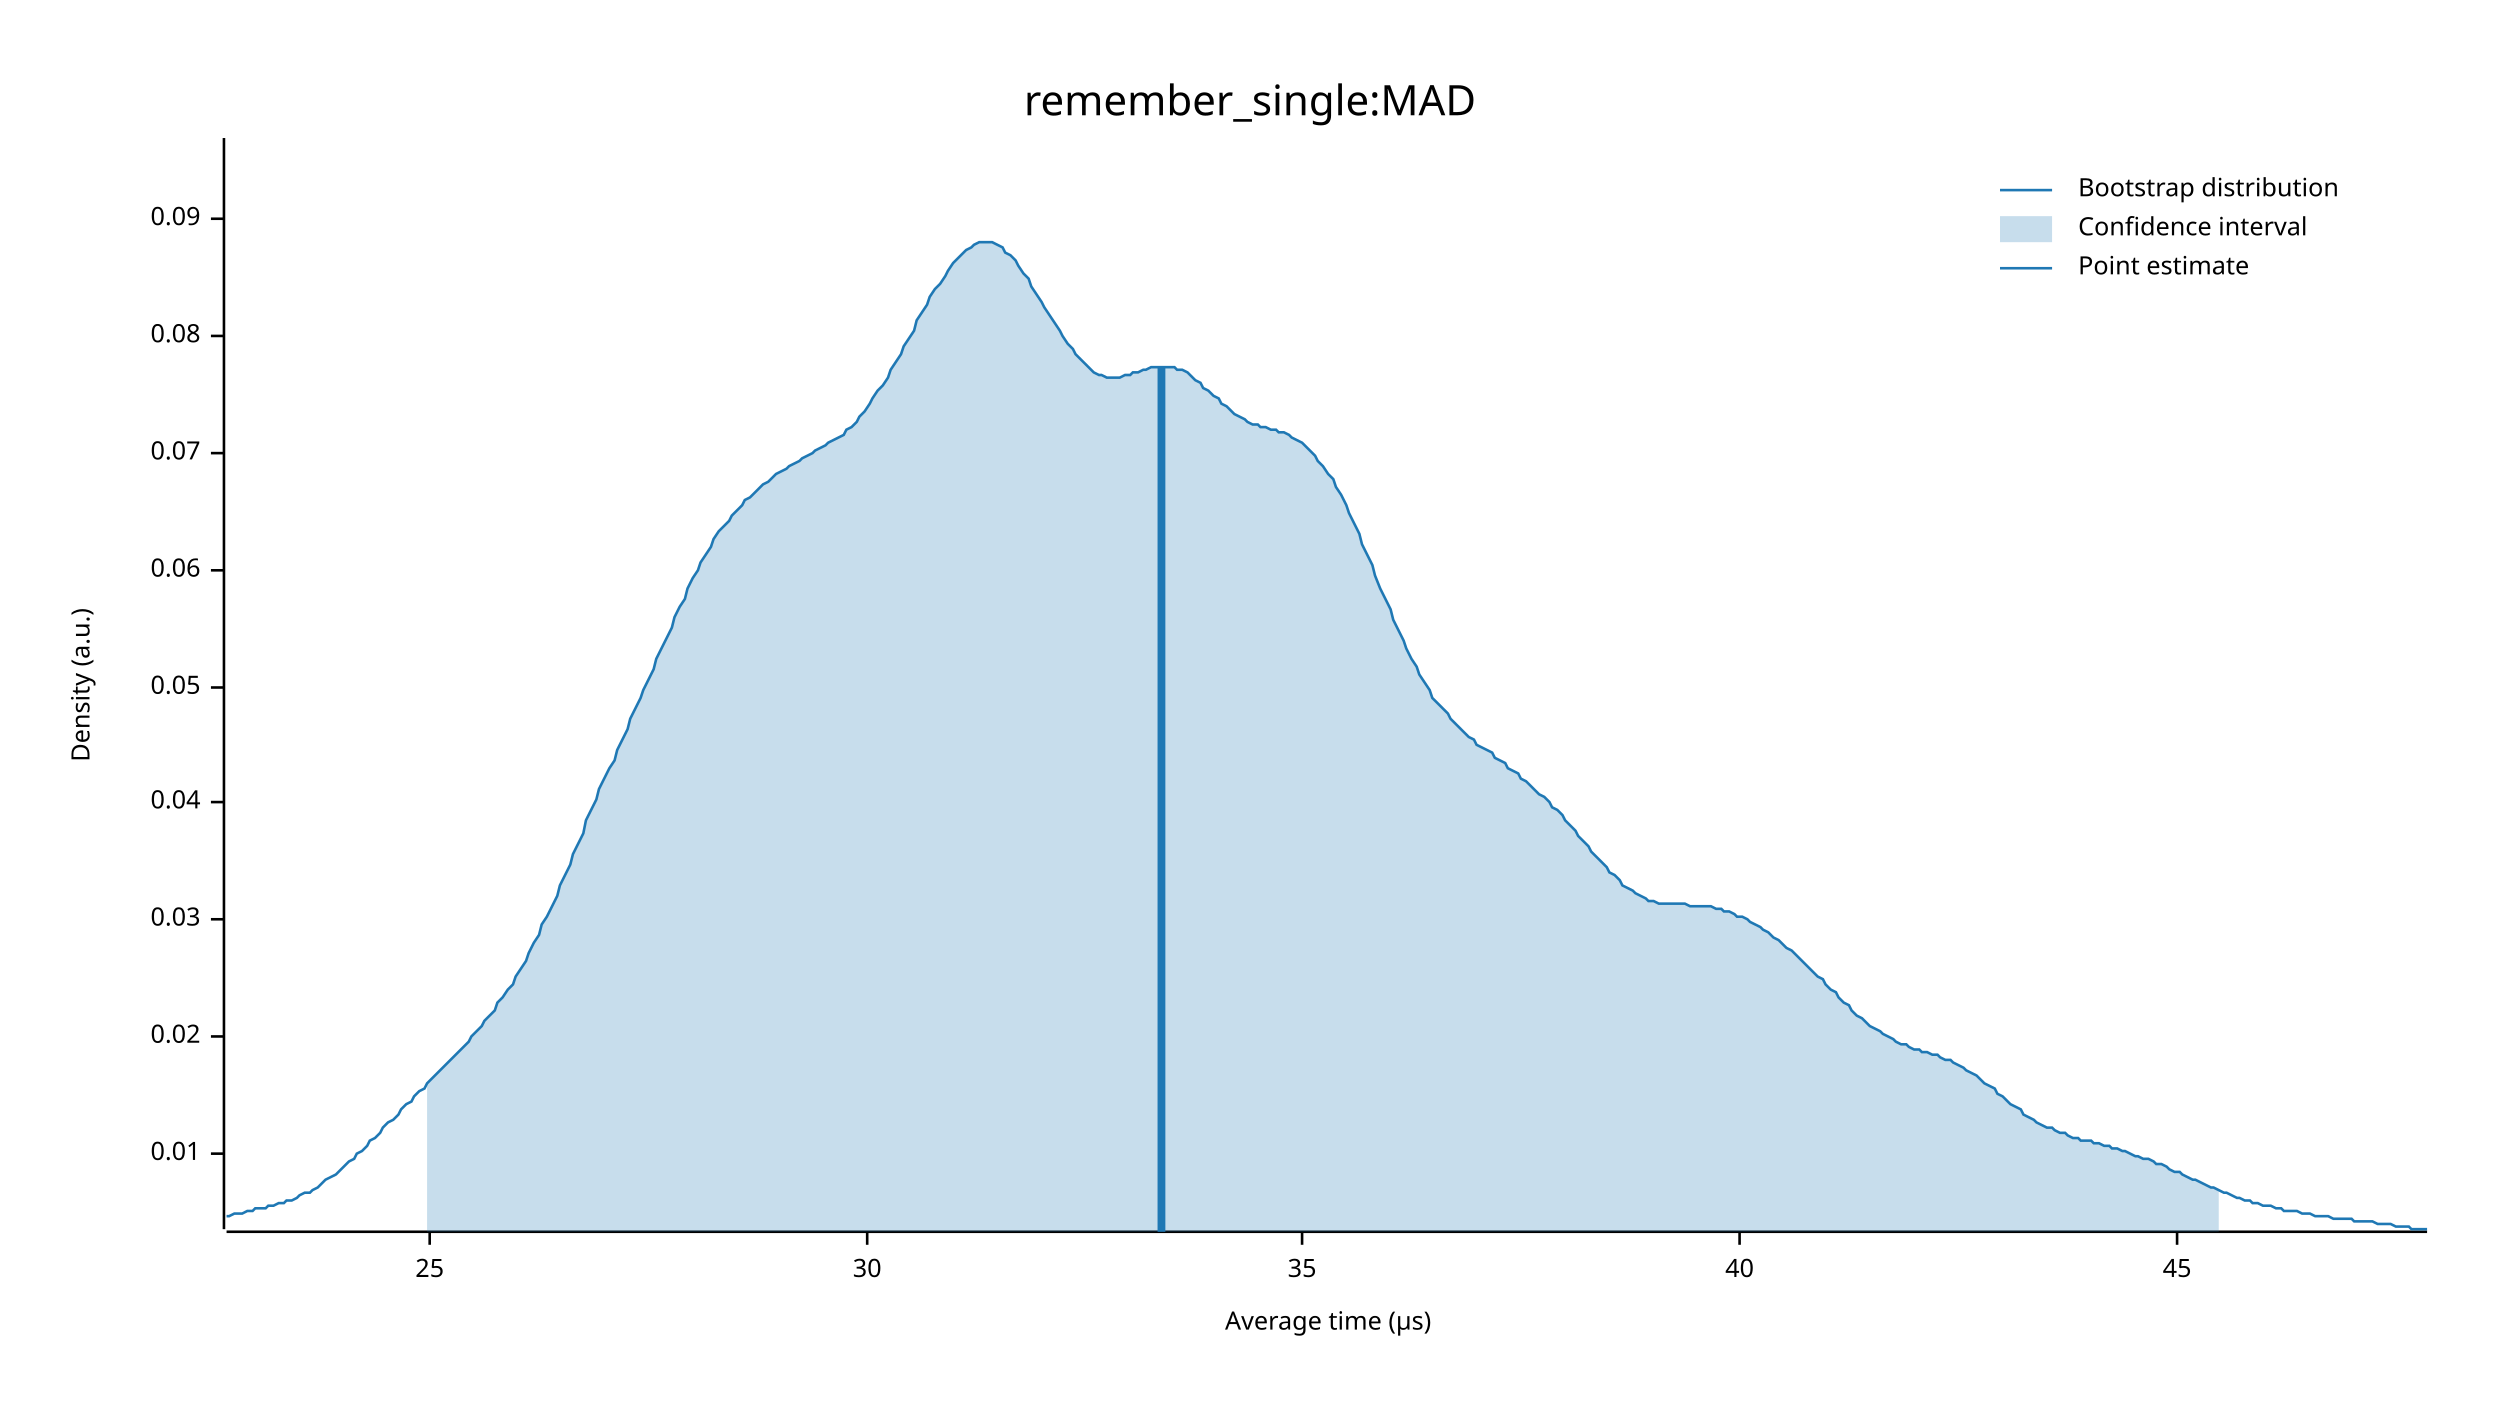
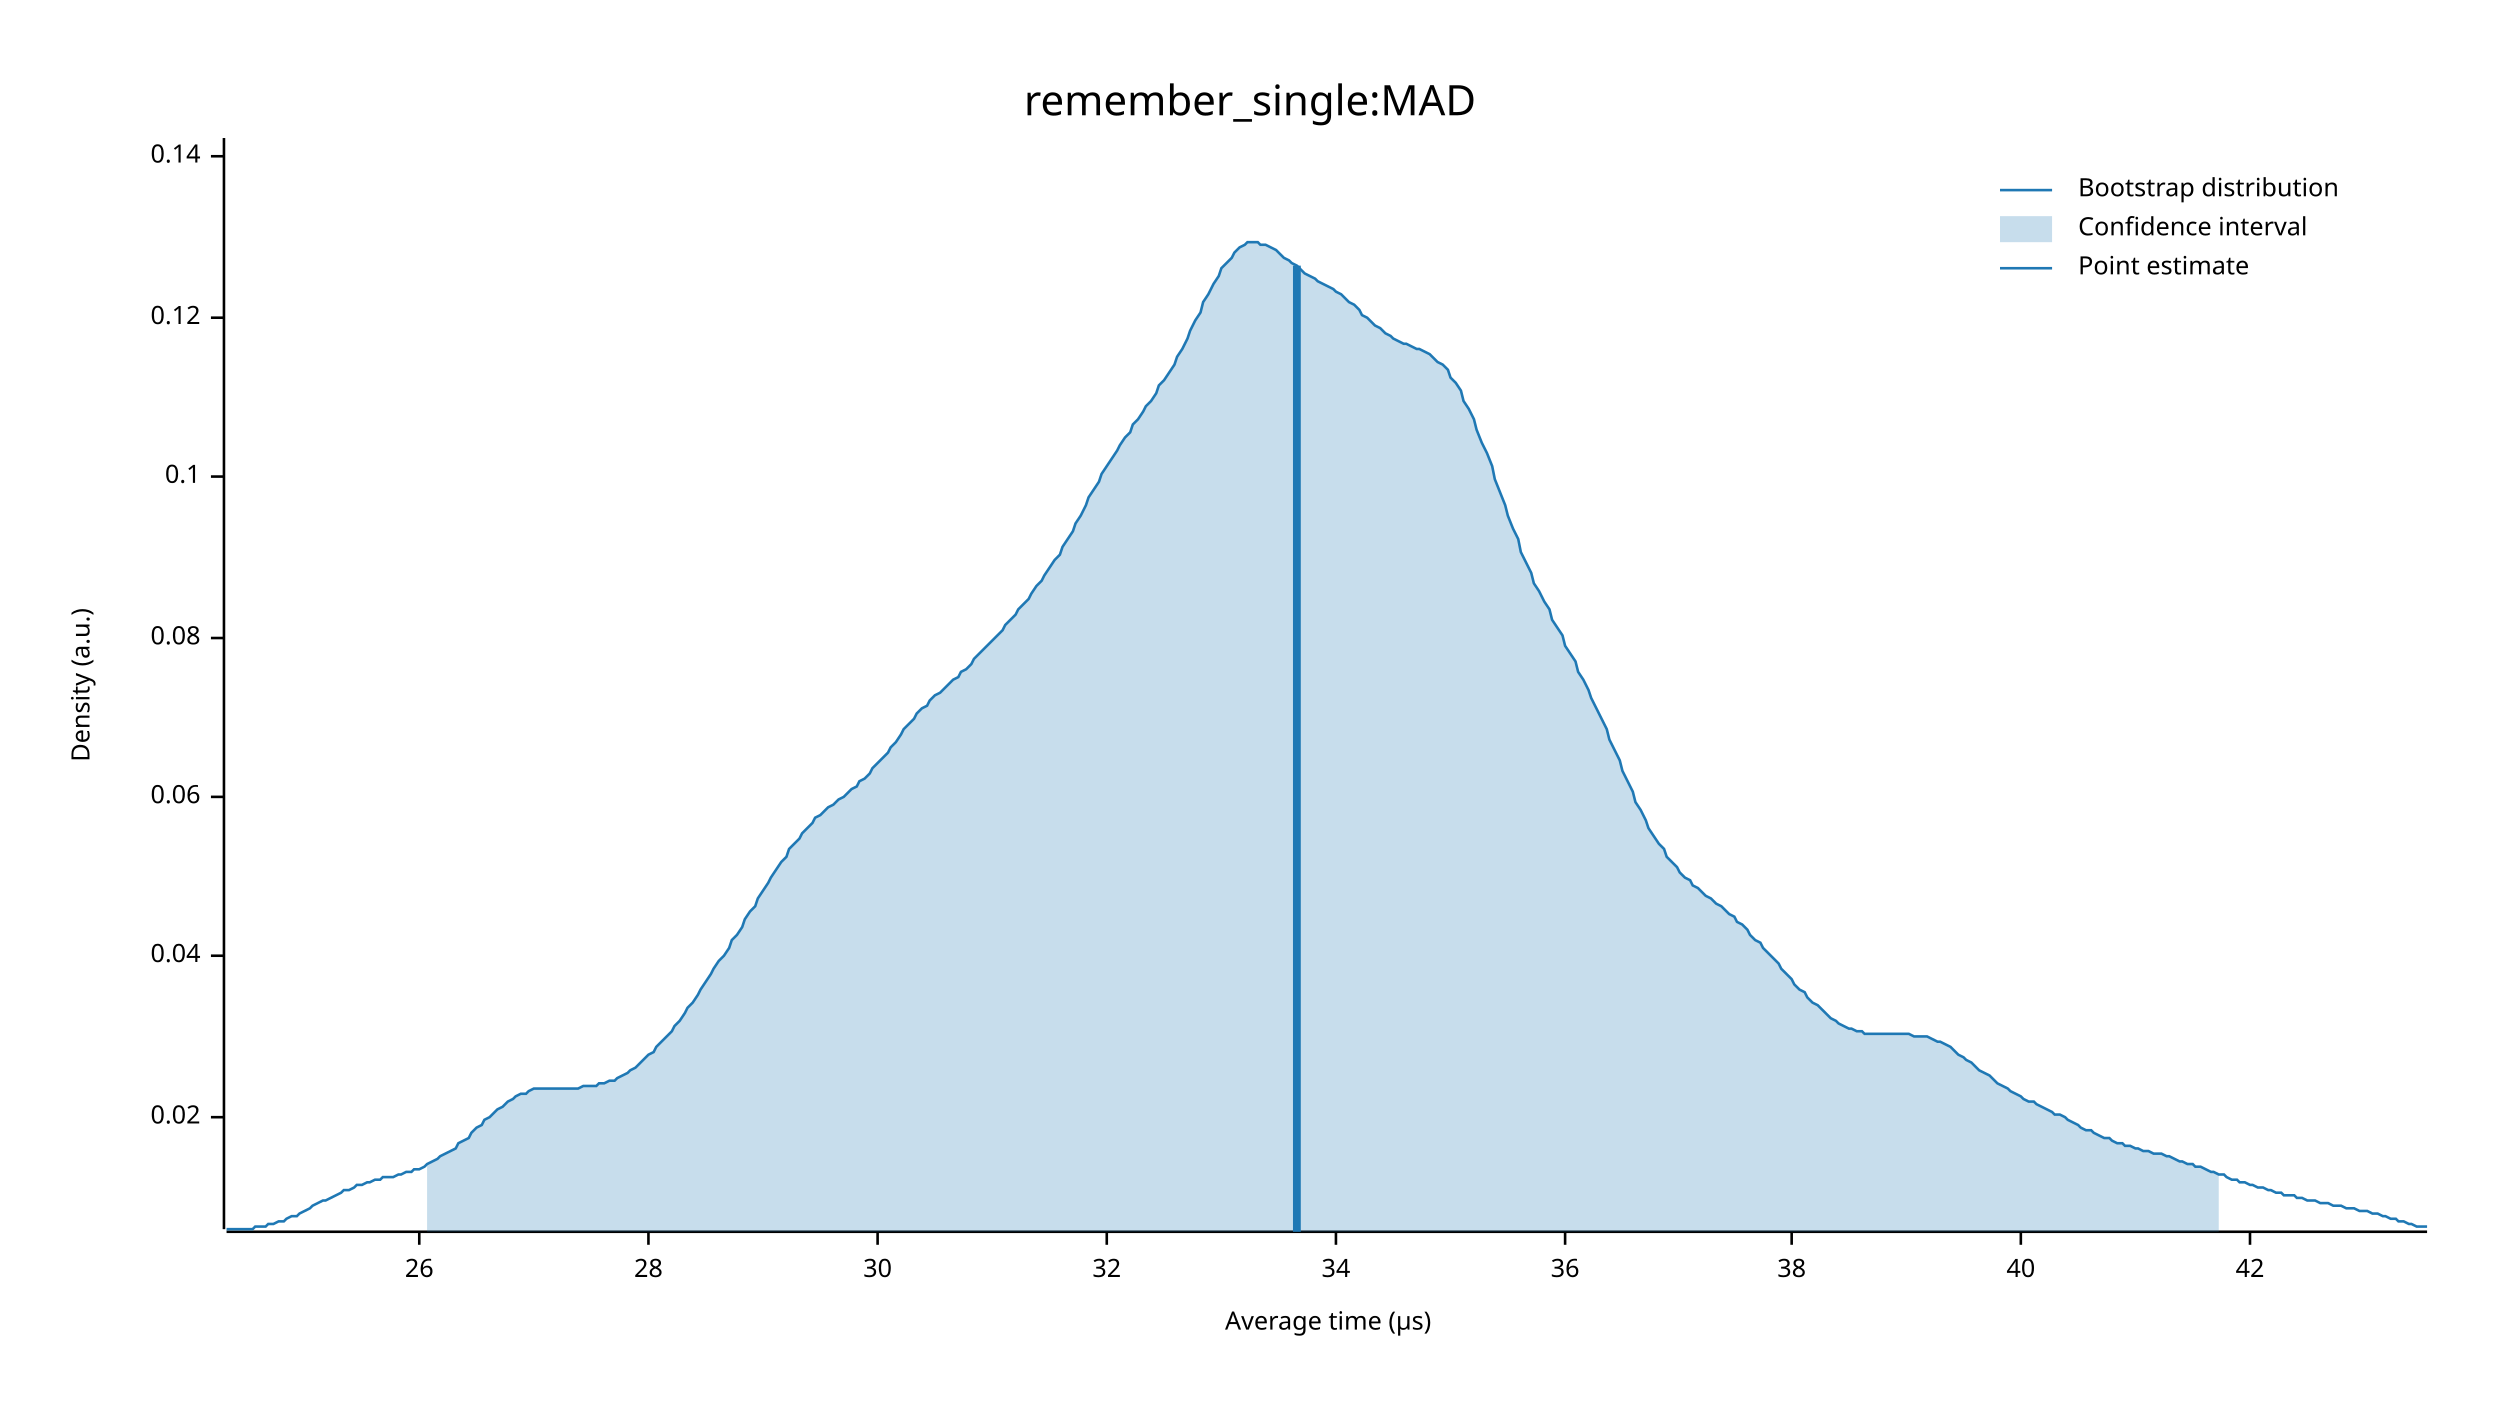
<svg xmlns="http://www.w3.org/2000/svg" width="960" height="540" viewBox="0 0 960 540">
  <text x="480" y="32" dy="0.76em" text-anchor="middle" font-family="sans-serif" font-size="16.129" opacity="1" fill="#000000">
remember_single:MAD
</text>
  <text x="27" y="263" dy="0.76em" text-anchor="middle" font-family="sans-serif" font-size="9.677" opacity="1" fill="#000000" transform="rotate(270, 27, 263)">
Density (a.u.)
</text>
  <text x="510" y="513" dy="-0.5ex" text-anchor="middle" font-family="sans-serif" font-size="9.677" opacity="1" fill="#000000">
Average time (µs)
</text>
  <polyline fill="none" opacity="1" stroke="#000000" stroke-width="1" points="86,53 86,472 " />
-   <text x="77" y="443" dy="0.5ex" text-anchor="end" font-family="sans-serif" font-size="9.677" opacity="1" fill="#000000">
- 0.01
- </text>
-   <polyline fill="none" opacity="1" stroke="#000000" stroke-width="1" points="81,443 86,443 " />
-   <text x="77" y="398" dy="0.5ex" text-anchor="end" font-family="sans-serif" font-size="9.677" opacity="1" fill="#000000">
+   <text x="77" y="429" dy="0.5ex" text-anchor="end" font-family="sans-serif" font-size="9.677" opacity="1" fill="#000000">
0.02
</text>
-   <polyline fill="none" opacity="1" stroke="#000000" stroke-width="1" points="81,398 86,398 " />
-   <text x="77" y="353" dy="0.5ex" text-anchor="end" font-family="sans-serif" font-size="9.677" opacity="1" fill="#000000">
- 0.03
- </text>
-   <polyline fill="none" opacity="1" stroke="#000000" stroke-width="1" points="81,353 86,353 " />
-   <text x="77" y="308" dy="0.5ex" text-anchor="end" font-family="sans-serif" font-size="9.677" opacity="1" fill="#000000">
+   <polyline fill="none" opacity="1" stroke="#000000" stroke-width="1" points="81,429 86,429 " />
+   <text x="77" y="367" dy="0.5ex" text-anchor="end" font-family="sans-serif" font-size="9.677" opacity="1" fill="#000000">
0.04
</text>
-   <polyline fill="none" opacity="1" stroke="#000000" stroke-width="1" points="81,308 86,308 " />
-   <text x="77" y="264" dy="0.5ex" text-anchor="end" font-family="sans-serif" font-size="9.677" opacity="1" fill="#000000">
- 0.05
- </text>
-   <polyline fill="none" opacity="1" stroke="#000000" stroke-width="1" points="81,264 86,264 " />
-   <text x="77" y="219" dy="0.5ex" text-anchor="end" font-family="sans-serif" font-size="9.677" opacity="1" fill="#000000">
+   <polyline fill="none" opacity="1" stroke="#000000" stroke-width="1" points="81,367 86,367 " />
+   <text x="77" y="306" dy="0.5ex" text-anchor="end" font-family="sans-serif" font-size="9.677" opacity="1" fill="#000000">
0.06
</text>
-   <polyline fill="none" opacity="1" stroke="#000000" stroke-width="1" points="81,219 86,219 " />
-   <text x="77" y="174" dy="0.5ex" text-anchor="end" font-family="sans-serif" font-size="9.677" opacity="1" fill="#000000">
- 0.07
- </text>
-   <polyline fill="none" opacity="1" stroke="#000000" stroke-width="1" points="81,174 86,174 " />
-   <text x="77" y="129" dy="0.5ex" text-anchor="end" font-family="sans-serif" font-size="9.677" opacity="1" fill="#000000">
+   <polyline fill="none" opacity="1" stroke="#000000" stroke-width="1" points="81,306 86,306 " />
+   <text x="77" y="245" dy="0.5ex" text-anchor="end" font-family="sans-serif" font-size="9.677" opacity="1" fill="#000000">
0.08
</text>
-   <polyline fill="none" opacity="1" stroke="#000000" stroke-width="1" points="81,129 86,129 " />
-   <text x="77" y="84" dy="0.5ex" text-anchor="end" font-family="sans-serif" font-size="9.677" opacity="1" fill="#000000">
- 0.09
+   <polyline fill="none" opacity="1" stroke="#000000" stroke-width="1" points="81,245 86,245 " />
+   <text x="77" y="183" dy="0.5ex" text-anchor="end" font-family="sans-serif" font-size="9.677" opacity="1" fill="#000000">
+ 0.1
</text>
-   <polyline fill="none" opacity="1" stroke="#000000" stroke-width="1" points="81,84 86,84 " />
+   <polyline fill="none" opacity="1" stroke="#000000" stroke-width="1" points="81,183 86,183 " />
+   <text x="77" y="122" dy="0.5ex" text-anchor="end" font-family="sans-serif" font-size="9.677" opacity="1" fill="#000000">
+ 0.12
+ </text>
+   <polyline fill="none" opacity="1" stroke="#000000" stroke-width="1" points="81,122 86,122 " />
+   <text x="77" y="60" dy="0.5ex" text-anchor="end" font-family="sans-serif" font-size="9.677" opacity="1" fill="#000000">
+ 0.14
+ </text>
+   <polyline fill="none" opacity="1" stroke="#000000" stroke-width="1" points="81,60 86,60 " />
  <polyline fill="none" opacity="1" stroke="#000000" stroke-width="1" points="87,473 932,473 " />
-   <text x="165" y="483" dy="0.76em" text-anchor="middle" font-family="sans-serif" font-size="9.677" opacity="1" fill="#000000">
- 25
+   <text x="161" y="483" dy="0.76em" text-anchor="middle" font-family="sans-serif" font-size="9.677" opacity="1" fill="#000000">
+ 26
</text>
-   <polyline fill="none" opacity="1" stroke="#000000" stroke-width="1" points="165,473 165,478 " />
-   <text x="333" y="483" dy="0.76em" text-anchor="middle" font-family="sans-serif" font-size="9.677" opacity="1" fill="#000000">
+   <polyline fill="none" opacity="1" stroke="#000000" stroke-width="1" points="161,473 161,478 " />
+   <text x="249" y="483" dy="0.76em" text-anchor="middle" font-family="sans-serif" font-size="9.677" opacity="1" fill="#000000">
+ 28
+ </text>
+   <polyline fill="none" opacity="1" stroke="#000000" stroke-width="1" points="249,473 249,478 " />
+   <text x="337" y="483" dy="0.76em" text-anchor="middle" font-family="sans-serif" font-size="9.677" opacity="1" fill="#000000">
30
</text>
-   <polyline fill="none" opacity="1" stroke="#000000" stroke-width="1" points="333,473 333,478 " />
-   <text x="500" y="483" dy="0.76em" text-anchor="middle" font-family="sans-serif" font-size="9.677" opacity="1" fill="#000000">
- 35
+   <polyline fill="none" opacity="1" stroke="#000000" stroke-width="1" points="337,473 337,478 " />
+   <text x="425" y="483" dy="0.76em" text-anchor="middle" font-family="sans-serif" font-size="9.677" opacity="1" fill="#000000">
+ 32
</text>
-   <polyline fill="none" opacity="1" stroke="#000000" stroke-width="1" points="500,473 500,478 " />
-   <text x="668" y="483" dy="0.76em" text-anchor="middle" font-family="sans-serif" font-size="9.677" opacity="1" fill="#000000">
+   <polyline fill="none" opacity="1" stroke="#000000" stroke-width="1" points="425,473 425,478 " />
+   <text x="513" y="483" dy="0.76em" text-anchor="middle" font-family="sans-serif" font-size="9.677" opacity="1" fill="#000000">
+ 34
+ </text>
+   <polyline fill="none" opacity="1" stroke="#000000" stroke-width="1" points="513,473 513,478 " />
+   <text x="601" y="483" dy="0.76em" text-anchor="middle" font-family="sans-serif" font-size="9.677" opacity="1" fill="#000000">
+ 36
+ </text>
+   <polyline fill="none" opacity="1" stroke="#000000" stroke-width="1" points="601,473 601,478 " />
+   <text x="688" y="483" dy="0.76em" text-anchor="middle" font-family="sans-serif" font-size="9.677" opacity="1" fill="#000000">
+ 38
+ </text>
+   <polyline fill="none" opacity="1" stroke="#000000" stroke-width="1" points="688,473 688,478 " />
+   <text x="776" y="483" dy="0.76em" text-anchor="middle" font-family="sans-serif" font-size="9.677" opacity="1" fill="#000000">
40
</text>
-   <polyline fill="none" opacity="1" stroke="#000000" stroke-width="1" points="668,473 668,478 " />
-   <text x="836" y="483" dy="0.76em" text-anchor="middle" font-family="sans-serif" font-size="9.677" opacity="1" fill="#000000">
- 45
+   <polyline fill="none" opacity="1" stroke="#000000" stroke-width="1" points="776,473 776,478 " />
+   <text x="864" y="483" dy="0.76em" text-anchor="middle" font-family="sans-serif" font-size="9.677" opacity="1" fill="#000000">
+ 42
</text>
-   <polyline fill="none" opacity="1" stroke="#000000" stroke-width="1" points="836,473 836,478 " />
-   <polyline fill="none" opacity="1" stroke="#1F78B4" stroke-width="1" points="87,467 88,467 90,466 92,466 93,466 95,465 97,465 98,464 100,464 102,464 103,463 105,463 107,462 109,462 110,461 112,461 114,460 115,459 117,458 119,458 120,457 122,456 124,454 125,453 127,452 129,451 131,449 132,448 134,446 136,445 137,443 139,442 141,440 142,438 144,437 146,435 147,433 149,431 151,430 153,428 154,426 156,424 158,423 159,421 161,419 163,418 164,416 166,414 168,412 169,411 171,409 173,407 175,405 176,404 178,402 180,400 181,398 183,396 185,394 186,392 188,390 190,388 191,385 193,383 195,380 197,378 198,375 200,372 202,369 203,366 205,362 207,359 208,355 210,352 212,348 214,344 215,340 217,336 219,332 220,328 222,324 224,320 225,315 227,311 229,307 230,303 232,299 234,295 236,292 237,288 239,284 241,280 242,276 244,272 246,268 247,265 249,261 251,257 252,253 254,249 256,245 258,241 259,237 261,233 263,230 264,226 266,222 268,219 269,216 271,213 273,210 274,207 276,204 278,202 280,200 281,198 283,196 285,194 286,192 288,191 290,189 291,188 293,186 295,185 296,184 298,182 300,181 302,180 303,179 305,178 307,177 308,176 310,175 312,174 313,173 315,172 317,171 318,170 320,169 322,168 324,167 325,165 327,164 329,162 330,160 332,158 334,155 335,153 337,150 339,148 341,145 342,142 344,139 346,136 347,133 349,130 351,127 352,123 354,120 356,117 357,114 359,111 361,109 363,106 364,104 366,101 368,99 369,98 371,96 373,95 374,94 376,93 378,93 379,93 381,93 383,94 385,95 386,97 388,98 390,100 391,102 393,105 395,107 396,110 398,113 400,116 401,118 403,121 405,124 407,127 408,129 410,132 412,134 413,136 415,138 417,140 418,141 420,143 422,144 423,144 425,145 427,145 429,145 430,145 432,144 434,144 435,143 437,143 439,142 440,142 442,141 444,141 445,141 447,141 449,141 451,141 452,142 454,142 456,143 457,144 459,146 461,147 462,149 464,150 466,152 468,153 469,155 471,156 473,158 474,159 476,160 478,161 479,162 481,163 483,163 484,164 486,164 488,165 490,165 491,166 493,166 495,167 496,168 498,169 500,170 501,171 503,173 505,175 506,177 508,179 510,182 512,184 513,187 515,190 517,194 518,197 520,201 522,205 523,209 525,213 527,217 528,221 530,226 532,230 534,234 535,238 537,242 539,246 540,249 542,253 544,256 545,259 547,262 549,265 550,268 552,270 554,272 556,274 557,276 559,278 561,280 562,281 564,283 566,284 567,286 569,287 571,288 573,289 574,291 576,292 578,293 579,295 581,296 583,297 584,299 586,300 588,302 589,303 591,305 593,306 595,308 596,310 598,311 600,313 601,315 603,317 605,319 606,321 608,323 610,325 611,327 613,329 615,331 617,333 618,335 620,336 622,338 623,340 625,341 627,342 628,343 630,344 632,345 633,346 635,346 637,347 639,347 640,347 642,347 644,347 645,347 647,347 649,348 650,348 652,348 654,348 655,348 657,348 659,349 661,349 662,350 664,350 666,351 667,352 669,352 671,353 672,354 674,355 676,356 677,357 679,358 681,360 683,361 684,362 686,364 688,365 689,366 691,368 693,370 694,371 696,373 698,375 700,376 701,378 703,380 705,381 706,383 708,385 710,386 711,388 713,390 715,391 716,392 718,394 720,395 722,396 723,397 725,398 727,399 728,400 730,401 732,401 733,402 735,403 737,403 738,404 740,404 742,405 744,405 745,406 747,407 749,407 750,408 752,409 754,410 755,411 757,412 759,413 760,414 762,416 764,417 766,418 767,420 769,421 771,423 772,424 774,425 776,426 777,428 779,429 781,430 782,431 784,432 786,433 788,433 789,434 791,435 793,435 794,436 796,437 798,437 799,438 801,438 803,438 804,439 806,439 808,440 810,440 811,441 813,441 815,442 816,442 818,443 820,444 821,444 823,445 825,445 827,446 828,447 830,447 832,448 833,449 835,450 837,450 838,451 840,452 842,453 843,453 845,454 847,455 849,456 850,456 852,457 854,458 855,458 857,459 859,460 860,460 862,461 864,461 865,462 867,462 869,463 871,463 872,463 874,464 876,464 877,465 879,465 881,465 882,465 884,466 886,466 887,466 889,467 891,467 893,467 894,467 896,468 898,468 899,468 901,468 903,468 904,469 906,469 908,469 909,469 911,469 913,470 915,470 916,470 918,470 920,471 921,471 923,471 925,471 926,472 928,472 930,472 932,472 " />
-   <polygon opacity="0.25" fill="#1F78B4" points="164,416 166,414 168,412 169,411 171,409 173,407 175,405 176,404 178,402 180,400 181,398 183,396 185,394 186,392 188,390 190,388 191,385 193,383 195,380 197,378 198,375 200,372 202,369 203,366 205,362 207,359 208,355 210,352 212,348 214,344 215,340 217,336 219,332 220,328 222,324 224,320 225,315 227,311 229,307 230,303 232,299 234,295 236,292 237,288 239,284 241,280 242,276 244,272 246,268 247,265 249,261 251,257 252,253 254,249 256,245 258,241 259,237 261,233 263,230 264,226 266,222 268,219 269,216 271,213 273,210 274,207 276,204 278,202 280,200 281,198 283,196 285,194 286,192 288,191 290,189 291,188 293,186 295,185 296,184 298,182 300,181 302,180 303,179 305,178 307,177 308,176 310,175 312,174 313,173 315,172 317,171 318,170 320,169 322,168 324,167 325,165 327,164 329,162 330,160 332,158 334,155 335,153 337,150 339,148 341,145 342,142 344,139 346,136 347,133 349,130 351,127 352,123 354,120 356,117 357,114 359,111 361,109 363,106 364,104 366,101 368,99 369,98 371,96 373,95 374,94 376,93 378,93 379,93 381,93 383,94 385,95 386,97 388,98 390,100 391,102 393,105 395,107 396,110 398,113 400,116 401,118 403,121 405,124 407,127 408,129 410,132 412,134 413,136 415,138 417,140 418,141 420,143 422,144 423,144 425,145 427,145 429,145 430,145 432,144 434,144 435,143 437,143 439,142 440,142 442,141 444,141 445,141 447,141 449,141 451,141 452,142 454,142 456,143 457,144 459,146 461,147 462,149 464,150 466,152 468,153 469,155 471,156 473,158 474,159 476,160 478,161 479,162 481,163 483,163 484,164 486,164 488,165 490,165 491,166 493,166 495,167 496,168 498,169 500,170 501,171 503,173 505,175 506,177 508,179 510,182 512,184 513,187 515,190 517,194 518,197 520,201 522,205 523,209 525,213 527,217 528,221 530,226 532,230 534,234 535,238 537,242 539,246 540,249 542,253 544,256 545,259 547,262 549,265 550,268 552,270 554,272 556,274 557,276 559,278 561,280 562,281 564,283 566,284 567,286 569,287 571,288 573,289 574,291 576,292 578,293 579,295 581,296 583,297 584,299 586,300 588,302 589,303 591,305 593,306 595,308 596,310 598,311 600,313 601,315 603,317 605,319 606,321 608,323 610,325 611,327 613,329 615,331 617,333 618,335 620,336 622,338 623,340 625,341 627,342 628,343 630,344 632,345 633,346 635,346 637,347 639,347 640,347 642,347 644,347 645,347 647,347 649,348 650,348 652,348 654,348 655,348 657,348 659,349 661,349 662,350 664,350 666,351 667,352 669,352 671,353 672,354 674,355 676,356 677,357 679,358 681,360 683,361 684,362 686,364 688,365 689,366 691,368 693,370 694,371 696,373 698,375 700,376 701,378 703,380 705,381 706,383 708,385 710,386 711,388 713,390 715,391 716,392 718,394 720,395 722,396 723,397 725,398 727,399 728,400 730,401 732,401 733,402 735,403 737,403 738,404 740,404 742,405 744,405 745,406 747,407 749,407 750,408 752,409 754,410 755,411 757,412 759,413 760,414 762,416 764,417 766,418 767,420 769,421 771,423 772,424 774,425 776,426 777,428 779,429 781,430 782,431 784,432 786,433 788,433 789,434 791,435 793,435 794,436 796,437 798,437 799,438 801,438 803,438 804,439 806,439 808,440 810,440 811,441 813,441 815,442 816,442 818,443 820,444 821,444 823,445 825,445 827,446 828,447 830,447 832,448 833,449 835,450 837,450 838,451 840,452 842,453 843,453 845,454 847,455 849,456 850,456 852,457 852,473 164,473 " />
-   <polyline fill="none" opacity="1" stroke="#1F78B4" stroke-width="3" points="446,473 446,141 " />
+   <polyline fill="none" opacity="1" stroke="#000000" stroke-width="1" points="864,473 864,478 " />
+   <polyline fill="none" opacity="1" stroke="#1F78B4" stroke-width="1" points="87,472 88,472 90,472 92,472 93,472 95,472 97,472 98,471 100,471 102,471 103,470 105,470 107,469 109,469 110,468 112,467 114,467 115,466 117,465 119,464 120,463 122,462 124,461 125,461 127,460 129,459 131,458 132,457 134,457 136,456 137,455 139,455 141,454 142,454 144,453 146,453 147,452 149,452 151,452 153,451 154,451 156,450 158,450 159,449 161,449 163,448 164,447 166,446 168,445 169,444 171,443 173,442 175,441 176,439 178,438 180,437 181,435 183,433 185,432 186,430 188,429 190,427 191,426 193,425 195,423 197,422 198,421 200,420 202,420 203,419 205,418 207,418 208,418 210,418 212,418 214,418 215,418 217,418 219,418 220,418 222,418 224,417 225,417 227,417 229,417 230,416 232,416 234,415 236,415 237,414 239,413 241,412 242,411 244,410 246,408 247,407 249,405 251,404 252,402 254,400 256,398 258,396 259,394 261,392 263,389 264,387 266,385 268,382 269,380 271,377 273,374 274,372 276,369 278,367 280,364 281,361 283,359 285,356 286,353 288,350 290,348 291,345 293,342 295,339 296,337 298,334 300,331 302,329 303,326 305,324 307,322 308,320 310,318 312,316 313,314 315,313 317,311 318,310 320,309 322,307 324,306 325,305 327,303 329,302 330,300 332,299 334,297 335,295 337,293 339,291 341,289 342,287 344,285 346,282 347,280 349,278 351,276 352,274 354,272 356,271 357,269 359,267 361,266 363,264 364,263 366,261 368,260 369,258 371,257 373,255 374,253 376,251 378,249 379,248 381,246 383,244 385,242 386,240 388,238 390,236 391,234 393,232 395,230 396,228 398,225 400,223 401,221 403,218 405,215 407,213 408,210 410,207 412,204 413,201 415,198 417,194 418,191 420,188 422,185 423,182 425,179 427,176 429,173 430,171 432,168 434,166 435,163 437,161 439,158 440,156 442,154 444,151 445,148 447,146 449,143 451,140 452,137 454,134 456,130 457,127 459,123 461,120 462,116 464,113 466,109 468,106 469,103 471,101 473,99 474,97 476,95 478,94 479,93 481,93 483,93 484,94 486,94 488,95 490,96 491,97 493,99 495,100 496,101 498,102 500,104 501,105 503,106 505,107 506,108 508,109 510,110 512,111 513,112 515,113 517,115 518,116 520,117 522,119 523,121 525,122 527,124 528,125 530,126 532,128 534,129 535,130 537,131 539,132 540,132 542,133 544,134 545,134 547,135 549,136 550,137 552,139 554,140 556,142 557,145 559,147 561,150 562,154 564,157 566,161 567,165 569,170 571,174 573,179 574,184 576,189 578,194 579,198 581,203 583,207 584,212 586,216 588,220 589,224 591,227 593,231 595,234 596,238 598,241 600,244 601,248 603,251 605,254 606,258 608,261 610,265 611,268 613,272 615,276 617,280 618,284 620,288 622,292 623,296 625,300 627,304 628,308 630,311 632,315 633,318 635,321 637,324 639,326 640,329 642,331 644,333 645,335 647,337 649,338 650,340 652,341 654,343 655,344 657,345 659,347 661,348 662,349 664,351 666,352 667,354 669,355 671,357 672,359 674,361 676,362 677,364 679,366 681,368 683,370 684,372 686,374 688,376 689,378 691,380 693,381 694,383 696,385 698,386 700,388 701,389 703,391 705,392 706,393 708,394 710,395 711,395 713,396 715,396 716,397 718,397 720,397 722,397 723,397 725,397 727,397 728,397 730,397 732,397 733,397 735,398 737,398 738,398 740,398 742,399 744,400 745,400 747,401 749,402 750,403 752,405 754,406 755,407 757,408 759,410 760,411 762,412 764,413 766,415 767,416 769,417 771,418 772,419 774,420 776,421 777,422 779,423 781,423 782,424 784,425 786,426 788,427 789,428 791,428 793,429 794,430 796,431 798,432 799,433 801,434 803,434 804,435 806,436 808,437 810,437 811,438 813,439 815,439 816,440 818,440 820,441 821,441 823,442 825,442 827,443 828,443 830,443 832,444 833,444 835,445 837,446 838,446 840,447 842,447 843,448 845,448 847,449 849,450 850,450 852,451 854,451 855,452 857,453 859,453 860,454 862,454 864,455 865,455 867,456 869,456 871,457 872,457 874,458 876,458 877,459 879,459 881,459 882,460 884,460 886,461 887,461 889,461 891,462 893,462 894,462 896,463 898,463 899,463 901,464 903,464 904,464 906,465 908,465 909,465 911,466 913,466 915,467 916,467 918,468 920,468 921,469 923,469 925,470 926,470 928,471 930,471 932,471 " />
+   <polygon opacity="0.25" fill="#1F78B4" points="164,447 166,446 168,445 169,444 171,443 173,442 175,441 176,439 178,438 180,437 181,435 183,433 185,432 186,430 188,429 190,427 191,426 193,425 195,423 197,422 198,421 200,420 202,420 203,419 205,418 207,418 208,418 210,418 212,418 214,418 215,418 217,418 219,418 220,418 222,418 224,417 225,417 227,417 229,417 230,416 232,416 234,415 236,415 237,414 239,413 241,412 242,411 244,410 246,408 247,407 249,405 251,404 252,402 254,400 256,398 258,396 259,394 261,392 263,389 264,387 266,385 268,382 269,380 271,377 273,374 274,372 276,369 278,367 280,364 281,361 283,359 285,356 286,353 288,350 290,348 291,345 293,342 295,339 296,337 298,334 300,331 302,329 303,326 305,324 307,322 308,320 310,318 312,316 313,314 315,313 317,311 318,310 320,309 322,307 324,306 325,305 327,303 329,302 330,300 332,299 334,297 335,295 337,293 339,291 341,289 342,287 344,285 346,282 347,280 349,278 351,276 352,274 354,272 356,271 357,269 359,267 361,266 363,264 364,263 366,261 368,260 369,258 371,257 373,255 374,253 376,251 378,249 379,248 381,246 383,244 385,242 386,240 388,238 390,236 391,234 393,232 395,230 396,228 398,225 400,223 401,221 403,218 405,215 407,213 408,210 410,207 412,204 413,201 415,198 417,194 418,191 420,188 422,185 423,182 425,179 427,176 429,173 430,171 432,168 434,166 435,163 437,161 439,158 440,156 442,154 444,151 445,148 447,146 449,143 451,140 452,137 454,134 456,130 457,127 459,123 461,120 462,116 464,113 466,109 468,106 469,103 471,101 473,99 474,97 476,95 478,94 479,93 481,93 483,93 484,94 486,94 488,95 490,96 491,97 493,99 495,100 496,101 498,102 500,104 501,105 503,106 505,107 506,108 508,109 510,110 512,111 513,112 515,113 517,115 518,116 520,117 522,119 523,121 525,122 527,124 528,125 530,126 532,128 534,129 535,130 537,131 539,132 540,132 542,133 544,134 545,134 547,135 549,136 550,137 552,139 554,140 556,142 557,145 559,147 561,150 562,154 564,157 566,161 567,165 569,170 571,174 573,179 574,184 576,189 578,194 579,198 581,203 583,207 584,212 586,216 588,220 589,224 591,227 593,231 595,234 596,238 598,241 600,244 601,248 603,251 605,254 606,258 608,261 610,265 611,268 613,272 615,276 617,280 618,284 620,288 622,292 623,296 625,300 627,304 628,308 630,311 632,315 633,318 635,321 637,324 639,326 640,329 642,331 644,333 645,335 647,337 649,338 650,340 652,341 654,343 655,344 657,345 659,347 661,348 662,349 664,351 666,352 667,354 669,355 671,357 672,359 674,361 676,362 677,364 679,366 681,368 683,370 684,372 686,374 688,376 689,378 691,380 693,381 694,383 696,385 698,386 700,388 701,389 703,391 705,392 706,393 708,394 710,395 711,395 713,396 715,396 716,397 718,397 720,397 722,397 723,397 725,397 727,397 728,397 730,397 732,397 733,397 735,398 737,398 738,398 740,398 742,399 744,400 745,400 747,401 749,402 750,403 752,405 754,406 755,407 757,408 759,410 760,411 762,412 764,413 766,415 767,416 769,417 771,418 772,419 774,420 776,421 777,422 779,423 781,423 782,424 784,425 786,426 788,427 789,428 791,428 793,429 794,430 796,431 798,432 799,433 801,434 803,434 804,435 806,436 808,437 810,437 811,438 813,439 815,439 816,440 818,440 820,441 821,441 823,442 825,442 827,443 828,443 830,443 832,444 833,444 835,445 837,446 838,446 840,447 842,447 843,448 845,448 847,449 849,450 850,450 852,451 852,473 164,473 " />
+   <polyline fill="none" opacity="1" stroke="#1F78B4" stroke-width="3" points="498,473 498,102 " />
  <text x="798" y="68" dy="0.76em" text-anchor="start" font-family="sans-serif" font-size="9.677" opacity="1" fill="#000000">
Bootstrap distribution
</text>
  <text x="798" y="83" dy="0.76em" text-anchor="start" font-family="sans-serif" font-size="9.677" opacity="1" fill="#000000">
Confidence interval
</text>
  <text x="798" y="98" dy="0.76em" text-anchor="start" font-family="sans-serif" font-size="9.677" opacity="1" fill="#000000">
Point estimate
</text>
  <polyline fill="none" opacity="1" stroke="#1F78B4" stroke-width="1" points="768,73 788,73 " />
  <rect x="768" y="83" width="20" height="10" opacity="0.25" fill="#1F78B4" stroke="none" />
  <polyline fill="none" opacity="1" stroke="#1F78B4" stroke-width="1" points="768,103 788,103 " />
</svg>
